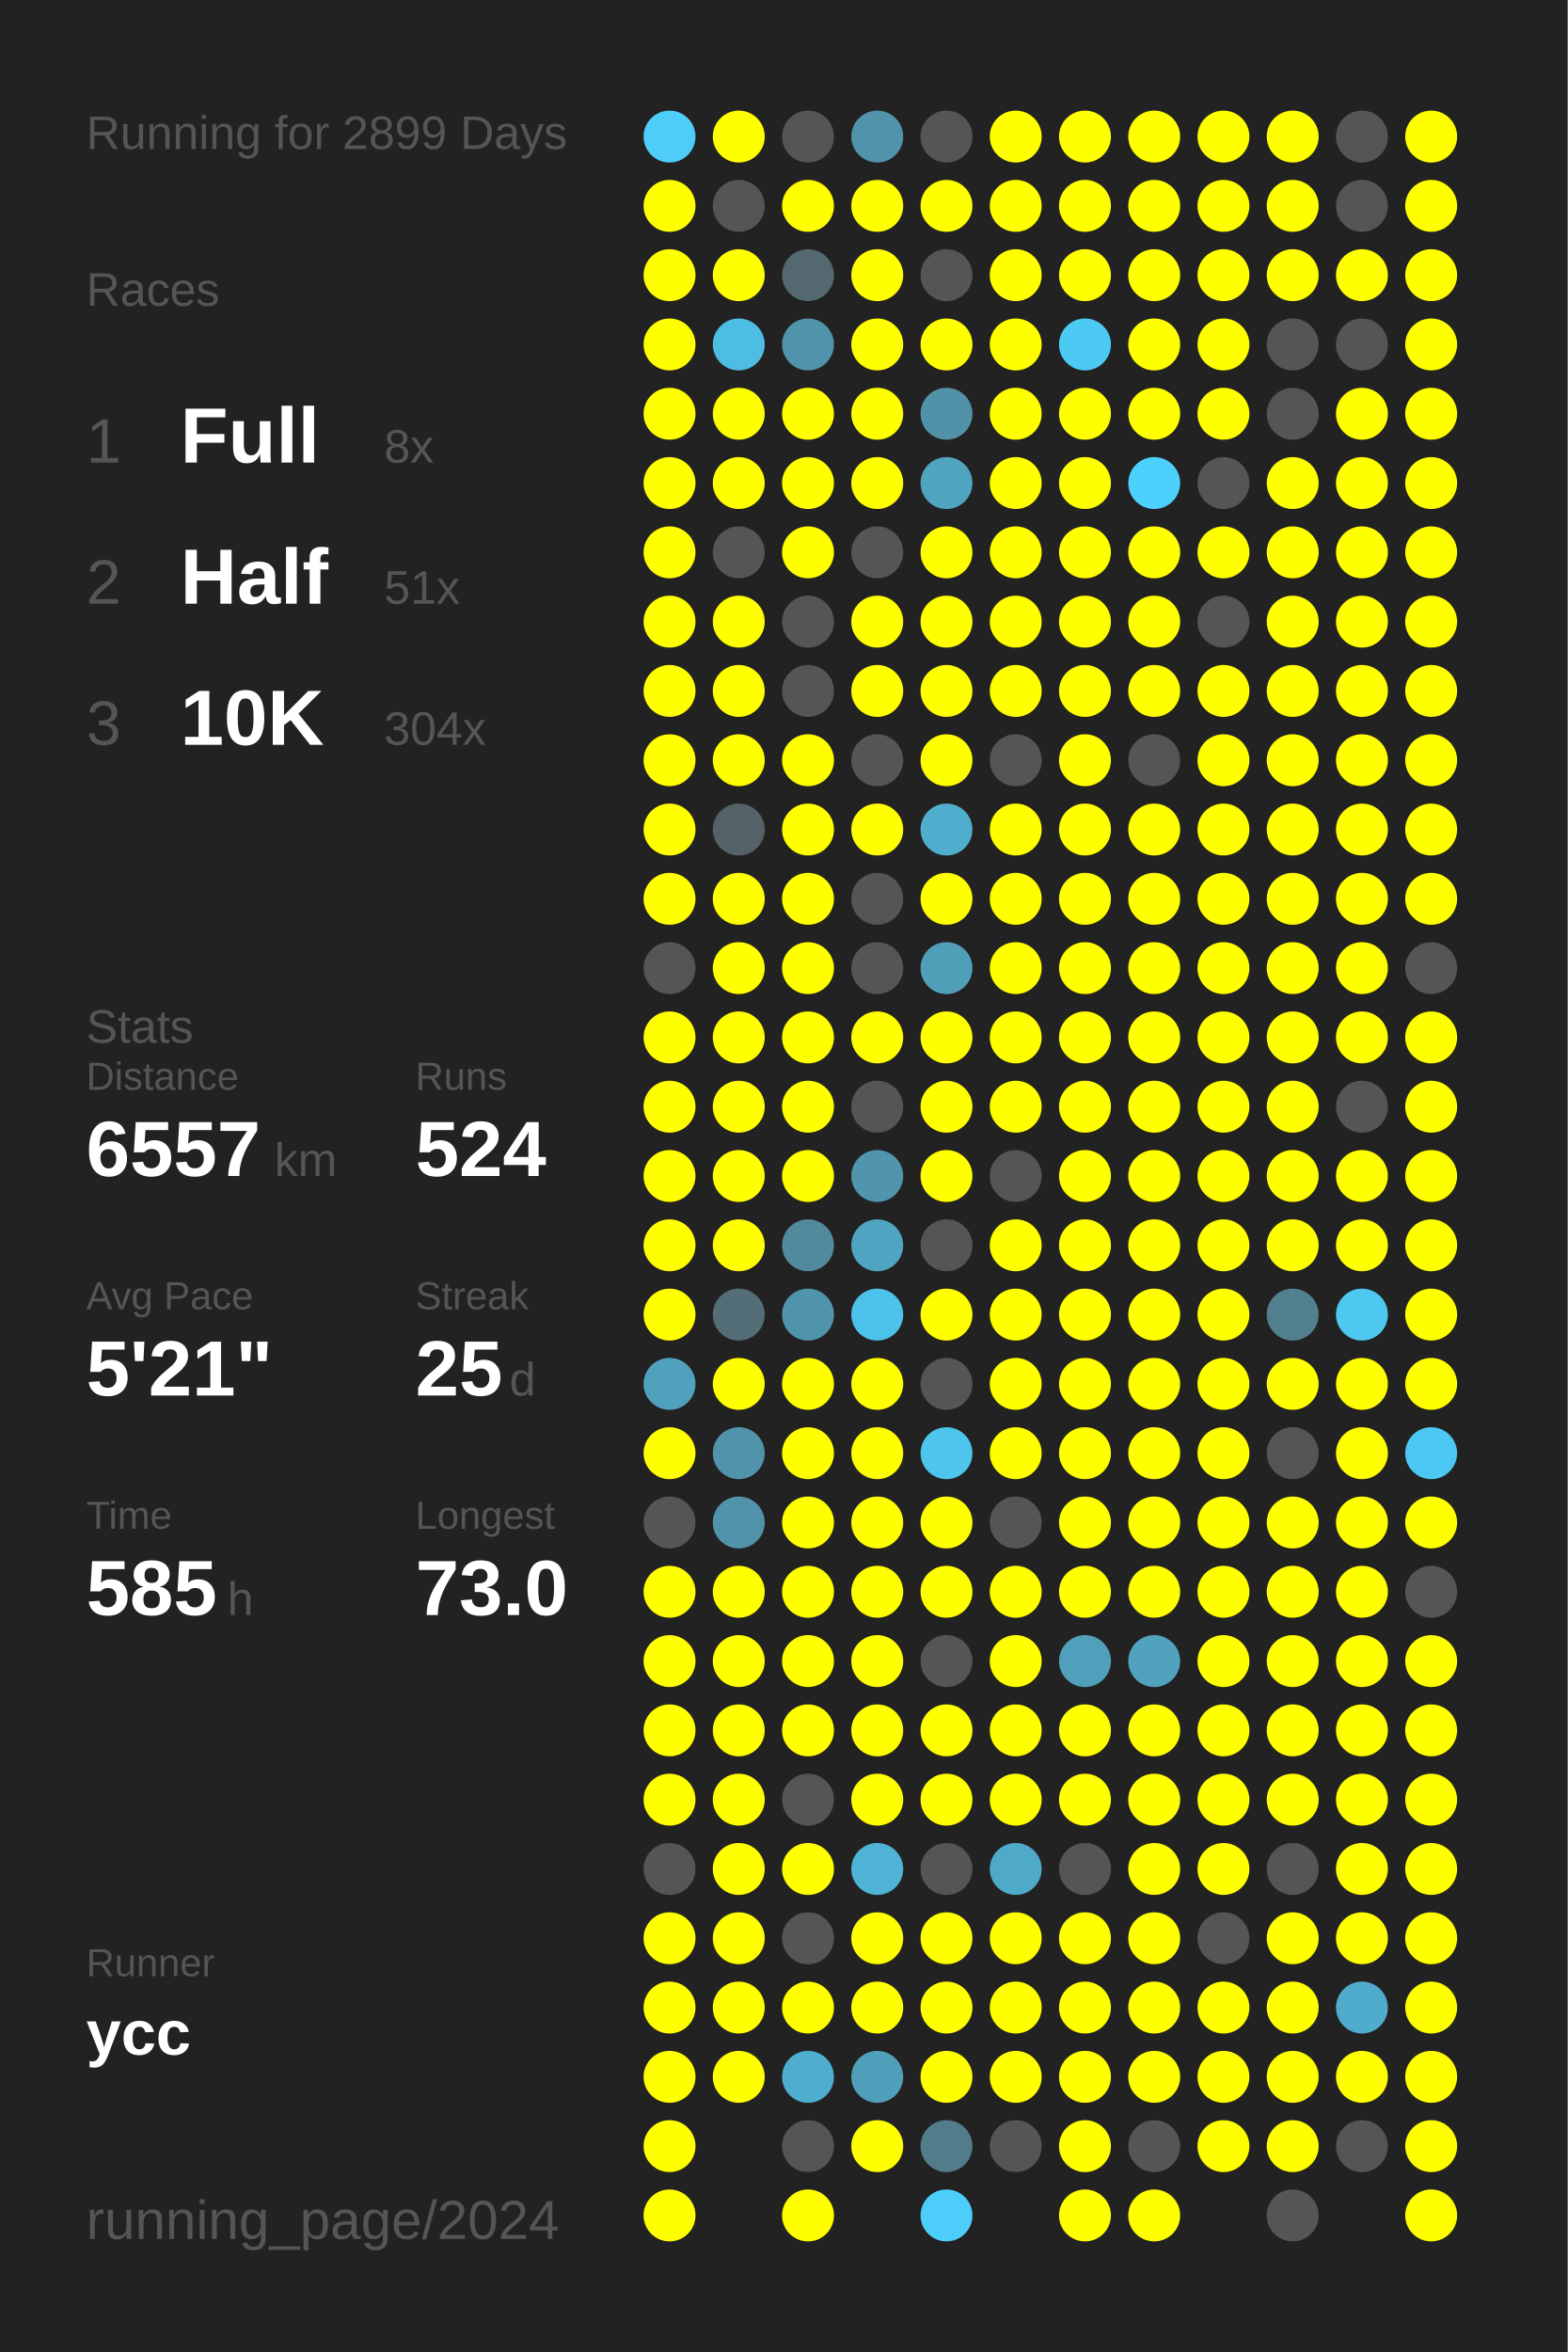
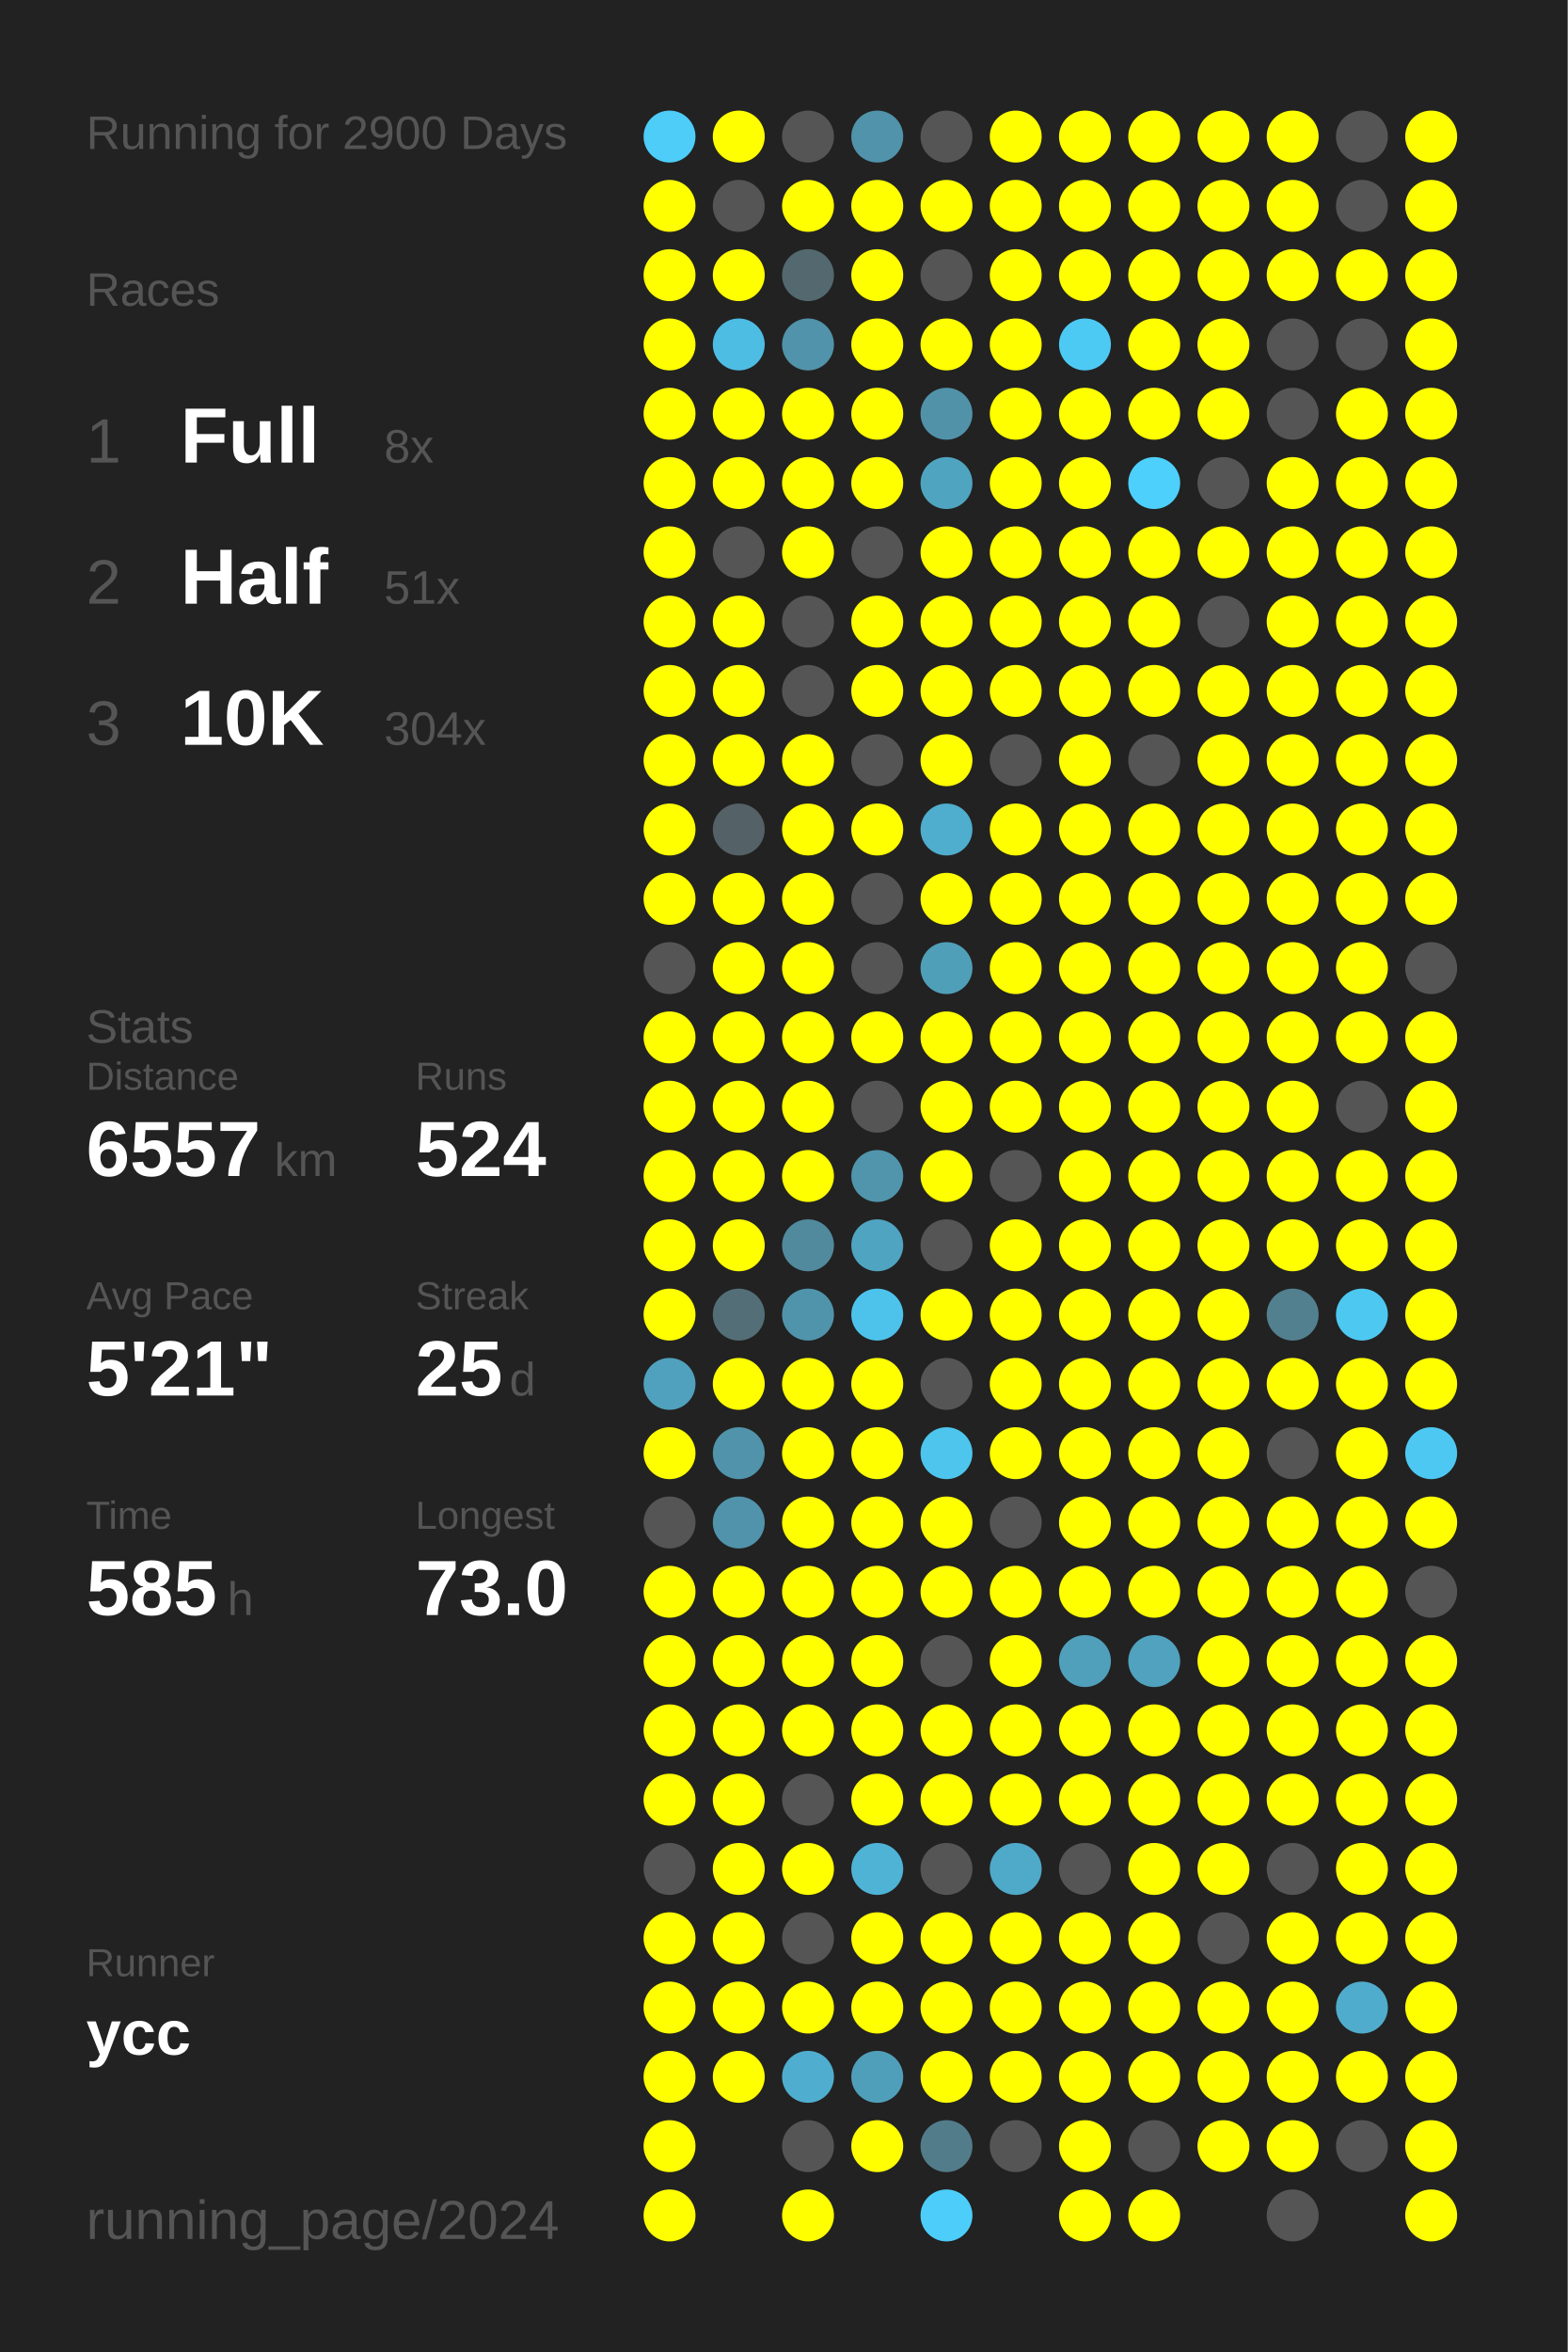
<svg xmlns="http://www.w3.org/2000/svg" baseProfile="full" height="300mm" version="1.1" viewBox="0,0,200,300" width="200mm">
  <defs />
  <rect fill="#222222" height="300" width="200" x="0" y="0" />
-   <text fill="#555555" style="font-size:6px; font-family:Arial;" x="11" y="19">Running for 2899 Days</text>
+   <text fill="#555555" style="font-size:6px; font-family:Arial;" x="11" y="19">Running for 2900 Days</text>
  <text fill="#555555" style="font-size:6px; font-family:Arial;" x="11" y="39">Races</text>
  <text fill="#555555" style="font-size:8px; font-family:Arial;" x="11" y="59">1</text>
  <text fill="#FFFFFF" style="font-size:10px; font-family:Arial; font-weight:bold;" x="23" y="59">Full</text>
  <text fill="#555555" style="font-size:6px; font-family:Arial;" x="49" y="59">8x</text>
  <text fill="#555555" style="font-size:8px; font-family:Arial;" x="11" y="77">2</text>
  <text fill="#FFFFFF" style="font-size:10px; font-family:Arial; font-weight:bold;" x="23" y="77">Half</text>
  <text fill="#555555" style="font-size:6px; font-family:Arial;" x="49" y="77">51x</text>
  <text fill="#555555" style="font-size:8px; font-family:Arial;" x="11" y="95">3</text>
  <text fill="#FFFFFF" style="font-size:10px; font-family:Arial; font-weight:bold;" x="23" y="95">10K</text>
  <text fill="#555555" style="font-size:6px; font-family:Arial;" x="49" y="95">304x</text>
  <text fill="#555555" style="font-size:6px; font-family:Arial;" x="11" y="133">Stats</text>
  <text fill="#555555" style="font-size:5px; font-family:Arial;" x="11" y="139">Distance</text>
  <text fill="#FFFFFF" style="font-size:10px; font-family:Arial; font-weight:bold;" x="11" y="150">6557</text>
  <text fill="#555555" style="font-size:6px; font-family:Arial;" x="35" y="150">km</text>
  <text fill="#555555" style="font-size:5px; font-family:Arial;" x="53" y="139">Runs</text>
  <text fill="#FFFFFF" style="font-size:10px; font-family:Arial; font-weight:bold;" x="53" y="150">524</text>
  <text fill="#555555" style="font-size:5px; font-family:Arial;" x="11" y="167">Avg Pace</text>
  <text fill="#FFFFFF" style="font-size:10px; font-family:Arial; font-weight:bold;" x="11" y="178">5'21"</text>
  <text fill="#555555" style="font-size:5px; font-family:Arial;" x="53" y="167">Streak</text>
  <text fill="#FFFFFF" style="font-size:10px; font-family:Arial; font-weight:bold;" x="53" y="178">25</text>
  <text fill="#555555" style="font-size:6px; font-family:Arial;" x="65" y="178">d</text>
  <text fill="#555555" style="font-size:5px; font-family:Arial;" x="11" y="195">Time</text>
  <text fill="#FFFFFF" style="font-size:10px; font-family:Arial; font-weight:bold;" x="11" y="206">585</text>
  <text fill="#555555" style="font-size:6px; font-family:Arial;" x="29" y="206">h</text>
  <text fill="#555555" style="font-size:5px; font-family:Arial;" x="53" y="195">Longest</text>
  <text fill="#FFFFFF" style="font-size:10px; font-family:Arial; font-weight:bold;" x="53" y="206">73.0</text>
  <text fill="#555555" style="font-size:5px; font-family:Arial;" x="11" y="252.065">Runner</text>
  <text fill="#FFFFFF" style="font-size:8px; font-family:Arial; font-weight:bold;" x="11" y="262.065">ycc</text>
  <text fill="#555555" style="font-size:7px; font-family:Arial;" x="11" y="285.581">running_page/2024</text>
  <circle cx="85.417" cy="17.419" fill="#4dcdf8" r="3.312" />
  <circle cx="85.417" cy="26.258" fill="#FFFF00" r="3.312" />
  <circle cx="85.417" cy="35.097" fill="#FFFF00" r="3.312" />
  <circle cx="85.417" cy="43.935" fill="#FFFF00" r="3.312" />
  <circle cx="85.417" cy="52.774" fill="#FFFF00" r="3.312" />
  <circle cx="85.417" cy="61.613" fill="#FFFF00" r="3.312" />
  <circle cx="85.417" cy="70.452" fill="#FFFF00" r="3.312" />
  <circle cx="85.417" cy="79.29" fill="#FFFF00" r="3.312" />
  <circle cx="85.417" cy="88.129" fill="#FFFF00" r="3.312" />
  <circle cx="85.417" cy="96.968" fill="#FFFF00" r="3.312" />
  <circle cx="85.417" cy="105.806" fill="#FFFF00" r="3.312" />
  <circle cx="85.417" cy="114.645" fill="#FFFF00" r="3.312" />
  <circle cx="85.417" cy="123.484" fill="#555555" r="3.312" />
  <circle cx="85.417" cy="132.323" fill="#FFFF00" r="3.312" />
  <circle cx="85.417" cy="141.161" fill="#FFFF00" r="3.312" />
  <circle cx="85.417" cy="150" fill="#FFFF00" r="3.312" />
  <circle cx="85.417" cy="158.839" fill="#FFFF00" r="3.312" />
  <circle cx="85.417" cy="167.677" fill="#FFFF00" r="3.312" />
  <circle cx="85.417" cy="176.516" fill="#50a1bd" r="3.312" />
  <circle cx="85.417" cy="185.355" fill="#FFFF00" r="3.312" />
  <circle cx="85.417" cy="194.194" fill="#555555" r="3.312" />
  <circle cx="85.417" cy="203.032" fill="#FFFF00" r="3.312" />
  <circle cx="85.417" cy="211.871" fill="#FFFF00" r="3.312" />
  <circle cx="85.417" cy="220.71" fill="#FFFF00" r="3.312" />
  <circle cx="85.417" cy="229.548" fill="#FFFF00" r="3.312" />
  <circle cx="85.417" cy="238.387" fill="#555555" r="3.312" />
  <circle cx="85.417" cy="247.226" fill="#FFFF00" r="3.312" />
  <circle cx="85.417" cy="256.065" fill="#FFFF00" r="3.312" />
  <circle cx="85.417" cy="264.903" fill="#FFFF00" r="3.312" />
  <circle cx="85.417" cy="273.742" fill="#FFFF00" r="3.312" />
  <circle cx="85.417" cy="282.581" fill="#FFFF00" r="3.312" />
  <circle cx="94.25" cy="17.419" fill="#FFFF00" r="3.312" />
  <circle cx="94.25" cy="26.258" fill="#555555" r="3.312" />
  <circle cx="94.25" cy="35.097" fill="#FFFF00" r="3.312" />
  <circle cx="94.25" cy="43.935" fill="#4ebde3" r="3.312" />
  <circle cx="94.25" cy="52.774" fill="#FFFF00" r="3.312" />
  <circle cx="94.25" cy="61.613" fill="#FFFF00" r="3.312" />
  <circle cx="94.25" cy="70.452" fill="#555555" r="3.312" />
  <circle cx="94.25" cy="79.29" fill="#FFFF00" r="3.312" />
  <circle cx="94.25" cy="88.129" fill="#FFFF00" r="3.312" />
  <circle cx="94.25" cy="96.968" fill="#FFFF00" r="3.312" />
  <circle cx="94.25" cy="105.806" fill="#546166" r="3.312" />
  <circle cx="94.25" cy="114.645" fill="#FFFF00" r="3.312" />
  <circle cx="94.25" cy="123.484" fill="#FFFF00" r="3.312" />
  <circle cx="94.25" cy="132.323" fill="#FFFF00" r="3.312" />
  <circle cx="94.25" cy="141.161" fill="#FFFF00" r="3.312" />
  <circle cx="94.25" cy="150" fill="#FFFF00" r="3.312" />
  <circle cx="94.25" cy="158.839" fill="#FFFF00" r="3.312" />
  <circle cx="94.25" cy="167.677" fill="#536e77" r="3.312" />
  <circle cx="94.25" cy="176.516" fill="#FFFF00" r="3.312" />
  <circle cx="94.25" cy="185.355" fill="#5093aa" r="3.312" />
  <circle cx="94.25" cy="194.194" fill="#5093aa" r="3.312" />
  <circle cx="94.25" cy="203.032" fill="#FFFF00" r="3.312" />
  <circle cx="94.25" cy="211.871" fill="#FFFF00" r="3.312" />
  <circle cx="94.25" cy="220.71" fill="#FFFF00" r="3.312" />
  <circle cx="94.25" cy="229.548" fill="#FFFF00" r="3.312" />
  <circle cx="94.25" cy="238.387" fill="#FFFF00" r="3.312" />
  <circle cx="94.25" cy="247.226" fill="#FFFF00" r="3.312" />
  <circle cx="94.25" cy="256.065" fill="#FFFF00" r="3.312" />
  <circle cx="94.25" cy="264.903" fill="#FFFF00" r="3.312" />
  <circle cx="103.083" cy="17.419" fill="#555555" r="3.312" />
  <circle cx="103.083" cy="26.258" fill="#FFFF00" r="3.312" />
  <circle cx="103.083" cy="35.097" fill="#53686f" r="3.312" />
  <circle cx="103.083" cy="43.935" fill="#5193aa" r="3.312" />
  <circle cx="103.083" cy="52.774" fill="#FFFF00" r="3.312" />
  <circle cx="103.083" cy="61.613" fill="#FFFF00" r="3.312" />
  <circle cx="103.083" cy="70.452" fill="#FFFF00" r="3.312" />
  <circle cx="103.083" cy="79.29" fill="#555555" r="3.312" />
  <circle cx="103.083" cy="88.129" fill="#555555" r="3.312" />
  <circle cx="103.083" cy="96.968" fill="#FFFF00" r="3.312" />
  <circle cx="103.083" cy="105.806" fill="#FFFF00" r="3.312" />
  <circle cx="103.083" cy="114.645" fill="#FFFF00" r="3.312" />
  <circle cx="103.083" cy="123.484" fill="#FFFF00" r="3.312" />
  <circle cx="103.083" cy="132.323" fill="#FFFF00" r="3.312" />
  <circle cx="103.083" cy="141.161" fill="#FFFF00" r="3.312" />
  <circle cx="103.083" cy="150" fill="#FFFF00" r="3.312" />
  <circle cx="103.083" cy="158.839" fill="#518a9d" r="3.312" />
  <circle cx="103.083" cy="167.677" fill="#5094ab" r="3.312" />
  <circle cx="103.083" cy="176.516" fill="#FFFF00" r="3.312" />
  <circle cx="103.083" cy="185.355" fill="#FFFF00" r="3.312" />
  <circle cx="103.083" cy="194.194" fill="#FFFF00" r="3.312" />
  <circle cx="103.083" cy="203.032" fill="#FFFF00" r="3.312" />
  <circle cx="103.083" cy="211.871" fill="#FFFF00" r="3.312" />
  <circle cx="103.083" cy="220.71" fill="#FFFF00" r="3.312" />
  <circle cx="103.083" cy="229.548" fill="#555555" r="3.312" />
  <circle cx="103.083" cy="238.387" fill="#FFFF00" r="3.312" />
  <circle cx="103.083" cy="247.226" fill="#555555" r="3.312" />
  <circle cx="103.083" cy="256.065" fill="#FFFF00" r="3.312" />
  <circle cx="103.083" cy="264.903" fill="#4faecf" r="3.312" />
  <circle cx="103.083" cy="273.742" fill="#555555" r="3.312" />
  <circle cx="103.083" cy="282.581" fill="#FFFF00" r="3.312" />
  <circle cx="111.917" cy="17.419" fill="#5093aa" r="3.312" />
  <circle cx="111.917" cy="26.258" fill="#FFFF00" r="3.312" />
  <circle cx="111.917" cy="35.097" fill="#FFFF00" r="3.312" />
  <circle cx="111.917" cy="43.935" fill="#FFFF00" r="3.312" />
  <circle cx="111.917" cy="52.774" fill="#FFFF00" r="3.312" />
  <circle cx="111.917" cy="61.613" fill="#FFFF00" r="3.312" />
  <circle cx="111.917" cy="70.452" fill="#555555" r="3.312" />
  <circle cx="111.917" cy="79.29" fill="#FFFF00" r="3.312" />
  <circle cx="111.917" cy="88.129" fill="#FFFF00" r="3.312" />
  <circle cx="111.917" cy="96.968" fill="#555555" r="3.312" />
  <circle cx="111.917" cy="105.806" fill="#FFFF00" r="3.312" />
  <circle cx="111.917" cy="114.645" fill="#555555" r="3.312" />
  <circle cx="111.917" cy="123.484" fill="#555555" r="3.312" />
  <circle cx="111.917" cy="132.323" fill="#FFFF00" r="3.312" />
  <circle cx="111.917" cy="141.161" fill="#555555" r="3.312" />
  <circle cx="111.917" cy="150" fill="#5095ac" r="3.312" />
  <circle cx="111.917" cy="158.839" fill="#4fa4c1" r="3.312" />
  <circle cx="111.917" cy="167.677" fill="#4dc3eb" r="3.312" />
  <circle cx="111.917" cy="176.516" fill="#FFFF00" r="3.312" />
  <circle cx="111.917" cy="185.355" fill="#FFFF00" r="3.312" />
  <circle cx="111.917" cy="194.194" fill="#FFFF00" r="3.312" />
  <circle cx="111.917" cy="203.032" fill="#FFFF00" r="3.312" />
  <circle cx="111.917" cy="211.871" fill="#FFFF00" r="3.312" />
  <circle cx="111.917" cy="220.71" fill="#FFFF00" r="3.312" />
  <circle cx="111.917" cy="229.548" fill="#FFFF00" r="3.312" />
  <circle cx="111.917" cy="238.387" fill="#4eb3d5" r="3.312" />
  <circle cx="111.917" cy="247.226" fill="#FFFF00" r="3.312" />
  <circle cx="111.917" cy="256.065" fill="#FFFF00" r="3.312" />
  <circle cx="111.917" cy="264.903" fill="#509fba" r="3.312" />
  <circle cx="111.917" cy="273.742" fill="#FFFF00" r="3.312" />
  <circle cx="120.75" cy="17.419" fill="#555555" r="3.312" />
  <circle cx="120.75" cy="26.258" fill="#FFFF00" r="3.312" />
  <circle cx="120.75" cy="35.097" fill="#555555" r="3.312" />
  <circle cx="120.75" cy="43.935" fill="#FFFF00" r="3.312" />
  <circle cx="120.75" cy="52.774" fill="#5192a9" r="3.312" />
  <circle cx="120.75" cy="61.613" fill="#4fa4c0" r="3.312" />
  <circle cx="120.75" cy="70.452" fill="#FFFF00" r="3.312" />
  <circle cx="120.75" cy="79.29" fill="#FFFF00" r="3.312" />
  <circle cx="120.75" cy="88.129" fill="#FFFF00" r="3.312" />
  <circle cx="120.75" cy="96.968" fill="#FFFF00" r="3.312" />
  <circle cx="120.75" cy="105.806" fill="#4fadcd" r="3.312" />
  <circle cx="120.75" cy="114.645" fill="#FFFF00" r="3.312" />
  <circle cx="120.75" cy="123.484" fill="#509fb9" r="3.312" />
  <circle cx="120.75" cy="132.323" fill="#FFFF00" r="3.312" />
  <circle cx="120.75" cy="141.161" fill="#FFFF00" r="3.312" />
  <circle cx="120.75" cy="150" fill="#FFFF00" r="3.312" />
  <circle cx="120.75" cy="158.839" fill="#555555" r="3.312" />
  <circle cx="120.75" cy="167.677" fill="#FFFF00" r="3.312" />
  <circle cx="120.75" cy="176.516" fill="#555555" r="3.312" />
  <circle cx="120.75" cy="185.355" fill="#4dc5ed" r="3.312" />
  <circle cx="120.75" cy="194.194" fill="#FFFF00" r="3.312" />
  <circle cx="120.75" cy="203.032" fill="#FFFF00" r="3.312" />
  <circle cx="120.75" cy="211.871" fill="#555555" r="3.312" />
  <circle cx="120.75" cy="220.71" fill="#FFFF00" r="3.312" />
  <circle cx="120.75" cy="229.548" fill="#FFFF00" r="3.312" />
  <circle cx="120.75" cy="238.387" fill="#555555" r="3.312" />
  <circle cx="120.75" cy="247.226" fill="#FFFF00" r="3.312" />
  <circle cx="120.75" cy="256.065" fill="#FFFF00" r="3.312" />
  <circle cx="120.75" cy="264.903" fill="#FFFF00" r="3.312" />
  <circle cx="120.75" cy="273.742" fill="#527c8a" r="3.312" />
  <circle cx="120.75" cy="282.581" fill="#4dcefa" r="3.312" />
  <circle cx="129.583" cy="17.419" fill="#FFFF00" r="3.312" />
  <circle cx="129.583" cy="26.258" fill="#FFFF00" r="3.312" />
  <circle cx="129.583" cy="35.097" fill="#FFFF00" r="3.312" />
  <circle cx="129.583" cy="43.935" fill="#FFFF00" r="3.312" />
  <circle cx="129.583" cy="52.774" fill="#FFFF00" r="3.312" />
  <circle cx="129.583" cy="61.613" fill="#FFFF00" r="3.312" />
  <circle cx="129.583" cy="70.452" fill="#FFFF00" r="3.312" />
  <circle cx="129.583" cy="79.29" fill="#FFFF00" r="3.312" />
  <circle cx="129.583" cy="88.129" fill="#FFFF00" r="3.312" />
  <circle cx="129.583" cy="96.968" fill="#555555" r="3.312" />
  <circle cx="129.583" cy="105.806" fill="#FFFF00" r="3.312" />
  <circle cx="129.583" cy="114.645" fill="#FFFF00" r="3.312" />
  <circle cx="129.583" cy="123.484" fill="#FFFF00" r="3.312" />
  <circle cx="129.583" cy="132.323" fill="#FFFF00" r="3.312" />
  <circle cx="129.583" cy="141.161" fill="#FFFF00" r="3.312" />
  <circle cx="129.583" cy="150" fill="#555555" r="3.312" />
  <circle cx="129.583" cy="158.839" fill="#FFFF00" r="3.312" />
  <circle cx="129.583" cy="167.677" fill="#FFFF00" r="3.312" />
  <circle cx="129.583" cy="176.516" fill="#FFFF00" r="3.312" />
  <circle cx="129.583" cy="185.355" fill="#FFFF00" r="3.312" />
  <circle cx="129.583" cy="194.194" fill="#555555" r="3.312" />
  <circle cx="129.583" cy="203.032" fill="#FFFF00" r="3.312" />
  <circle cx="129.583" cy="211.871" fill="#FFFF00" r="3.312" />
  <circle cx="129.583" cy="220.71" fill="#FFFF00" r="3.312" />
  <circle cx="129.583" cy="229.548" fill="#FFFF00" r="3.312" />
  <circle cx="129.583" cy="238.387" fill="#4fa9c8" r="3.312" />
  <circle cx="129.583" cy="247.226" fill="#FFFF00" r="3.312" />
  <circle cx="129.583" cy="256.065" fill="#FFFF00" r="3.312" />
  <circle cx="129.583" cy="264.903" fill="#FFFF00" r="3.312" />
  <circle cx="129.583" cy="273.742" fill="#555555" r="3.312" />
  <circle cx="138.417" cy="17.419" fill="#FFFF00" r="3.312" />
  <circle cx="138.417" cy="26.258" fill="#FFFF00" r="3.312" />
  <circle cx="138.417" cy="35.097" fill="#FFFF00" r="3.312" />
  <circle cx="138.417" cy="43.935" fill="#4dcaf4" r="3.312" />
  <circle cx="138.417" cy="52.774" fill="#FFFF00" r="3.312" />
  <circle cx="138.417" cy="61.613" fill="#FFFF00" r="3.312" />
  <circle cx="138.417" cy="70.452" fill="#FFFF00" r="3.312" />
  <circle cx="138.417" cy="79.29" fill="#FFFF00" r="3.312" />
  <circle cx="138.417" cy="88.129" fill="#FFFF00" r="3.312" />
  <circle cx="138.417" cy="96.968" fill="#FFFF00" r="3.312" />
  <circle cx="138.417" cy="105.806" fill="#FFFF00" r="3.312" />
  <circle cx="138.417" cy="114.645" fill="#FFFF00" r="3.312" />
  <circle cx="138.417" cy="123.484" fill="#FFFF00" r="3.312" />
  <circle cx="138.417" cy="132.323" fill="#FFFF00" r="3.312" />
  <circle cx="138.417" cy="141.161" fill="#FFFF00" r="3.312" />
  <circle cx="138.417" cy="150" fill="#FFFF00" r="3.312" />
  <circle cx="138.417" cy="158.839" fill="#FFFF00" r="3.312" />
  <circle cx="138.417" cy="167.677" fill="#FFFF00" r="3.312" />
  <circle cx="138.417" cy="176.516" fill="#FFFF00" r="3.312" />
  <circle cx="138.417" cy="185.355" fill="#FFFF00" r="3.312" />
  <circle cx="138.417" cy="194.194" fill="#FFFF00" r="3.312" />
  <circle cx="138.417" cy="203.032" fill="#FFFF00" r="3.312" />
  <circle cx="138.417" cy="211.871" fill="#50a0bc" r="3.312" />
  <circle cx="138.417" cy="220.71" fill="#FFFF00" r="3.312" />
  <circle cx="138.417" cy="229.548" fill="#FFFF00" r="3.312" />
  <circle cx="138.417" cy="238.387" fill="#555555" r="3.312" />
  <circle cx="138.417" cy="247.226" fill="#FFFF00" r="3.312" />
  <circle cx="138.417" cy="256.065" fill="#FFFF00" r="3.312" />
  <circle cx="138.417" cy="264.903" fill="#FFFF00" r="3.312" />
  <circle cx="138.417" cy="273.742" fill="#FFFF00" r="3.312" />
  <circle cx="138.417" cy="282.581" fill="#FFFF00" r="3.312" />
  <circle cx="147.25" cy="17.419" fill="#FFFF00" r="3.312" />
  <circle cx="147.25" cy="26.258" fill="#FFFF00" r="3.312" />
  <circle cx="147.25" cy="35.097" fill="#FFFF00" r="3.312" />
  <circle cx="147.25" cy="43.935" fill="#FFFF00" r="3.312" />
  <circle cx="147.25" cy="52.774" fill="#FFFF00" r="3.312" />
  <circle cx="147.25" cy="61.613" fill="#4dd0fc" r="3.312" />
  <circle cx="147.25" cy="70.452" fill="#FFFF00" r="3.312" />
  <circle cx="147.25" cy="79.29" fill="#FFFF00" r="3.312" />
  <circle cx="147.25" cy="88.129" fill="#FFFF00" r="3.312" />
  <circle cx="147.25" cy="96.968" fill="#555555" r="3.312" />
  <circle cx="147.25" cy="105.806" fill="#FFFF00" r="3.312" />
  <circle cx="147.25" cy="114.645" fill="#FFFF00" r="3.312" />
  <circle cx="147.25" cy="123.484" fill="#FFFF00" r="3.312" />
  <circle cx="147.25" cy="132.323" fill="#FFFF00" r="3.312" />
  <circle cx="147.25" cy="141.161" fill="#FFFF00" r="3.312" />
  <circle cx="147.25" cy="150" fill="#FFFF00" r="3.312" />
  <circle cx="147.25" cy="158.839" fill="#FFFF00" r="3.312" />
  <circle cx="147.25" cy="167.677" fill="#FFFF00" r="3.312" />
  <circle cx="147.25" cy="176.516" fill="#FFFF00" r="3.312" />
  <circle cx="147.25" cy="185.355" fill="#FFFF00" r="3.312" />
  <circle cx="147.25" cy="194.194" fill="#FFFF00" r="3.312" />
  <circle cx="147.25" cy="203.032" fill="#FFFF00" r="3.312" />
  <circle cx="147.25" cy="211.871" fill="#50a2be" r="3.312" />
  <circle cx="147.25" cy="220.71" fill="#FFFF00" r="3.312" />
  <circle cx="147.25" cy="229.548" fill="#FFFF00" r="3.312" />
  <circle cx="147.25" cy="238.387" fill="#FFFF00" r="3.312" />
  <circle cx="147.25" cy="247.226" fill="#FFFF00" r="3.312" />
  <circle cx="147.25" cy="256.065" fill="#FFFF00" r="3.312" />
  <circle cx="147.25" cy="264.903" fill="#FFFF00" r="3.312" />
  <circle cx="147.25" cy="273.742" fill="#555555" r="3.312" />
  <circle cx="147.25" cy="282.581" fill="#FFFF00" r="3.312" />
  <circle cx="156.083" cy="17.419" fill="#FFFF00" r="3.312" />
  <circle cx="156.083" cy="26.258" fill="#FFFF00" r="3.312" />
  <circle cx="156.083" cy="35.097" fill="#FFFF00" r="3.312" />
  <circle cx="156.083" cy="43.935" fill="#FFFF00" r="3.312" />
  <circle cx="156.083" cy="52.774" fill="#FFFF00" r="3.312" />
  <circle cx="156.083" cy="61.613" fill="#555555" r="3.312" />
  <circle cx="156.083" cy="70.452" fill="#FFFF00" r="3.312" />
  <circle cx="156.083" cy="79.29" fill="#555555" r="3.312" />
  <circle cx="156.083" cy="88.129" fill="#FFFF00" r="3.312" />
  <circle cx="156.083" cy="96.968" fill="#FFFF00" r="3.312" />
  <circle cx="156.083" cy="105.806" fill="#FFFF00" r="3.312" />
  <circle cx="156.083" cy="114.645" fill="#FFFF00" r="3.312" />
  <circle cx="156.083" cy="123.484" fill="#FFFF00" r="3.312" />
  <circle cx="156.083" cy="132.323" fill="#FFFF00" r="3.312" />
  <circle cx="156.083" cy="141.161" fill="#FFFF00" r="3.312" />
  <circle cx="156.083" cy="150" fill="#FFFF00" r="3.312" />
  <circle cx="156.083" cy="158.839" fill="#FFFF00" r="3.312" />
  <circle cx="156.083" cy="167.677" fill="#FFFF00" r="3.312" />
  <circle cx="156.083" cy="176.516" fill="#FFFF00" r="3.312" />
  <circle cx="156.083" cy="185.355" fill="#FFFF00" r="3.312" />
  <circle cx="156.083" cy="194.194" fill="#FFFF00" r="3.312" />
  <circle cx="156.083" cy="203.032" fill="#FFFF00" r="3.312" />
  <circle cx="156.083" cy="211.871" fill="#FFFF00" r="3.312" />
  <circle cx="156.083" cy="220.71" fill="#FFFF00" r="3.312" />
  <circle cx="156.083" cy="229.548" fill="#FFFF00" r="3.312" />
  <circle cx="156.083" cy="238.387" fill="#FFFF00" r="3.312" />
  <circle cx="156.083" cy="247.226" fill="#555555" r="3.312" />
  <circle cx="156.083" cy="256.065" fill="#FFFF00" r="3.312" />
  <circle cx="156.083" cy="264.903" fill="#FFFF00" r="3.312" />
  <circle cx="156.083" cy="273.742" fill="#FFFF00" r="3.312" />
  <circle cx="164.917" cy="17.419" fill="#FFFF00" r="3.312" />
  <circle cx="164.917" cy="26.258" fill="#FFFF00" r="3.312" />
  <circle cx="164.917" cy="35.097" fill="#FFFF00" r="3.312" />
  <circle cx="164.917" cy="43.935" fill="#555555" r="3.312" />
  <circle cx="164.917" cy="52.774" fill="#555555" r="3.312" />
  <circle cx="164.917" cy="61.613" fill="#FFFF00" r="3.312" />
  <circle cx="164.917" cy="70.452" fill="#FFFF00" r="3.312" />
  <circle cx="164.917" cy="79.29" fill="#FFFF00" r="3.312" />
  <circle cx="164.917" cy="88.129" fill="#FFFF00" r="3.312" />
  <circle cx="164.917" cy="96.968" fill="#FFFF00" r="3.312" />
  <circle cx="164.917" cy="105.806" fill="#FFFF00" r="3.312" />
  <circle cx="164.917" cy="114.645" fill="#FFFF00" r="3.312" />
  <circle cx="164.917" cy="123.484" fill="#FFFF00" r="3.312" />
  <circle cx="164.917" cy="132.323" fill="#FFFF00" r="3.312" />
  <circle cx="164.917" cy="141.161" fill="#FFFF00" r="3.312" />
  <circle cx="164.917" cy="150" fill="#FFFF00" r="3.312" />
  <circle cx="164.917" cy="158.839" fill="#FFFF00" r="3.312" />
  <circle cx="164.917" cy="167.677" fill="#52808f" r="3.312" />
  <circle cx="164.917" cy="176.516" fill="#FFFF00" r="3.312" />
  <circle cx="164.917" cy="185.355" fill="#555555" r="3.312" />
  <circle cx="164.917" cy="194.194" fill="#FFFF00" r="3.312" />
  <circle cx="164.917" cy="203.032" fill="#FFFF00" r="3.312" />
  <circle cx="164.917" cy="211.871" fill="#FFFF00" r="3.312" />
  <circle cx="164.917" cy="220.71" fill="#FFFF00" r="3.312" />
  <circle cx="164.917" cy="229.548" fill="#FFFF00" r="3.312" />
  <circle cx="164.917" cy="238.387" fill="#555555" r="3.312" />
  <circle cx="164.917" cy="247.226" fill="#FFFF00" r="3.312" />
  <circle cx="164.917" cy="256.065" fill="#FFFF00" r="3.312" />
  <circle cx="164.917" cy="264.903" fill="#FFFF00" r="3.312" />
  <circle cx="164.917" cy="273.742" fill="#FFFF00" r="3.312" />
  <circle cx="164.917" cy="282.581" fill="#555555" r="3.312" />
  <circle cx="173.75" cy="17.419" fill="#555555" r="3.312" />
  <circle cx="173.75" cy="26.258" fill="#555555" r="3.312" />
  <circle cx="173.75" cy="35.097" fill="#FFFF00" r="3.312" />
  <circle cx="173.75" cy="43.935" fill="#555555" r="3.312" />
  <circle cx="173.75" cy="52.774" fill="#FFFF00" r="3.312" />
  <circle cx="173.75" cy="61.613" fill="#FFFF00" r="3.312" />
  <circle cx="173.75" cy="70.452" fill="#FFFF00" r="3.312" />
  <circle cx="173.75" cy="79.29" fill="#FFFF00" r="3.312" />
  <circle cx="173.75" cy="88.129" fill="#FFFF00" r="3.312" />
  <circle cx="173.75" cy="96.968" fill="#FFFF00" r="3.312" />
  <circle cx="173.75" cy="105.806" fill="#FFFF00" r="3.312" />
  <circle cx="173.75" cy="114.645" fill="#FFFF00" r="3.312" />
  <circle cx="173.75" cy="123.484" fill="#FFFF00" r="3.312" />
  <circle cx="173.75" cy="132.323" fill="#FFFF00" r="3.312" />
  <circle cx="173.75" cy="141.161" fill="#555555" r="3.312" />
  <circle cx="173.75" cy="150" fill="#FFFF00" r="3.312" />
  <circle cx="173.75" cy="158.839" fill="#FFFF00" r="3.312" />
  <circle cx="173.75" cy="167.677" fill="#4dc8f1" r="3.312" />
  <circle cx="173.75" cy="176.516" fill="#FFFF00" r="3.312" />
  <circle cx="173.75" cy="185.355" fill="#FFFF00" r="3.312" />
  <circle cx="173.75" cy="194.194" fill="#FFFF00" r="3.312" />
  <circle cx="173.75" cy="203.032" fill="#FFFF00" r="3.312" />
  <circle cx="173.75" cy="211.871" fill="#FFFF00" r="3.312" />
  <circle cx="173.75" cy="220.71" fill="#FFFF00" r="3.312" />
  <circle cx="173.75" cy="229.548" fill="#FFFF00" r="3.312" />
  <circle cx="173.75" cy="238.387" fill="#FFFF00" r="3.312" />
  <circle cx="173.75" cy="247.226" fill="#FFFF00" r="3.312" />
  <circle cx="173.75" cy="256.065" fill="#4faccc" r="3.312" />
  <circle cx="173.75" cy="264.903" fill="#FFFF00" r="3.312" />
  <circle cx="173.75" cy="273.742" fill="#555555" r="3.312" />
  <circle cx="182.583" cy="17.419" fill="#FFFF00" r="3.312" />
  <circle cx="182.583" cy="26.258" fill="#FFFF00" r="3.312" />
  <circle cx="182.583" cy="35.097" fill="#FFFF00" r="3.312" />
  <circle cx="182.583" cy="43.935" fill="#FFFF00" r="3.312" />
  <circle cx="182.583" cy="52.774" fill="#FFFF00" r="3.312" />
  <circle cx="182.583" cy="61.613" fill="#FFFF00" r="3.312" />
  <circle cx="182.583" cy="70.452" fill="#FFFF00" r="3.312" />
  <circle cx="182.583" cy="79.29" fill="#FFFF00" r="3.312" />
  <circle cx="182.583" cy="88.129" fill="#FFFF00" r="3.312" />
  <circle cx="182.583" cy="96.968" fill="#FFFF00" r="3.312" />
  <circle cx="182.583" cy="105.806" fill="#FFFF00" r="3.312" />
  <circle cx="182.583" cy="114.645" fill="#FFFF00" r="3.312" />
  <circle cx="182.583" cy="123.484" fill="#555555" r="3.312" />
  <circle cx="182.583" cy="132.323" fill="#FFFF00" r="3.312" />
  <circle cx="182.583" cy="141.161" fill="#FFFF00" r="3.312" />
  <circle cx="182.583" cy="150" fill="#FFFF00" r="3.312" />
  <circle cx="182.583" cy="158.839" fill="#FFFF00" r="3.312" />
  <circle cx="182.583" cy="167.677" fill="#FFFF00" r="3.312" />
  <circle cx="182.583" cy="176.516" fill="#FFFF00" r="3.312" />
  <circle cx="182.583" cy="185.355" fill="#4dc8f2" r="3.312" />
  <circle cx="182.583" cy="194.194" fill="#FFFF00" r="3.312" />
  <circle cx="182.583" cy="203.032" fill="#555555" r="3.312" />
  <circle cx="182.583" cy="211.871" fill="#FFFF00" r="3.312" />
  <circle cx="182.583" cy="220.71" fill="#FFFF00" r="3.312" />
  <circle cx="182.583" cy="229.548" fill="#FFFF00" r="3.312" />
  <circle cx="182.583" cy="238.387" fill="#FFFF00" r="3.312" />
  <circle cx="182.583" cy="247.226" fill="#FFFF00" r="3.312" />
  <circle cx="182.583" cy="256.065" fill="#FFFF00" r="3.312" />
  <circle cx="182.583" cy="264.903" fill="#FFFF00" r="3.312" />
  <circle cx="182.583" cy="273.742" fill="#FFFF00" r="3.312" />
  <circle cx="182.583" cy="282.581" fill="#FFFF00" r="3.312" />
</svg>
